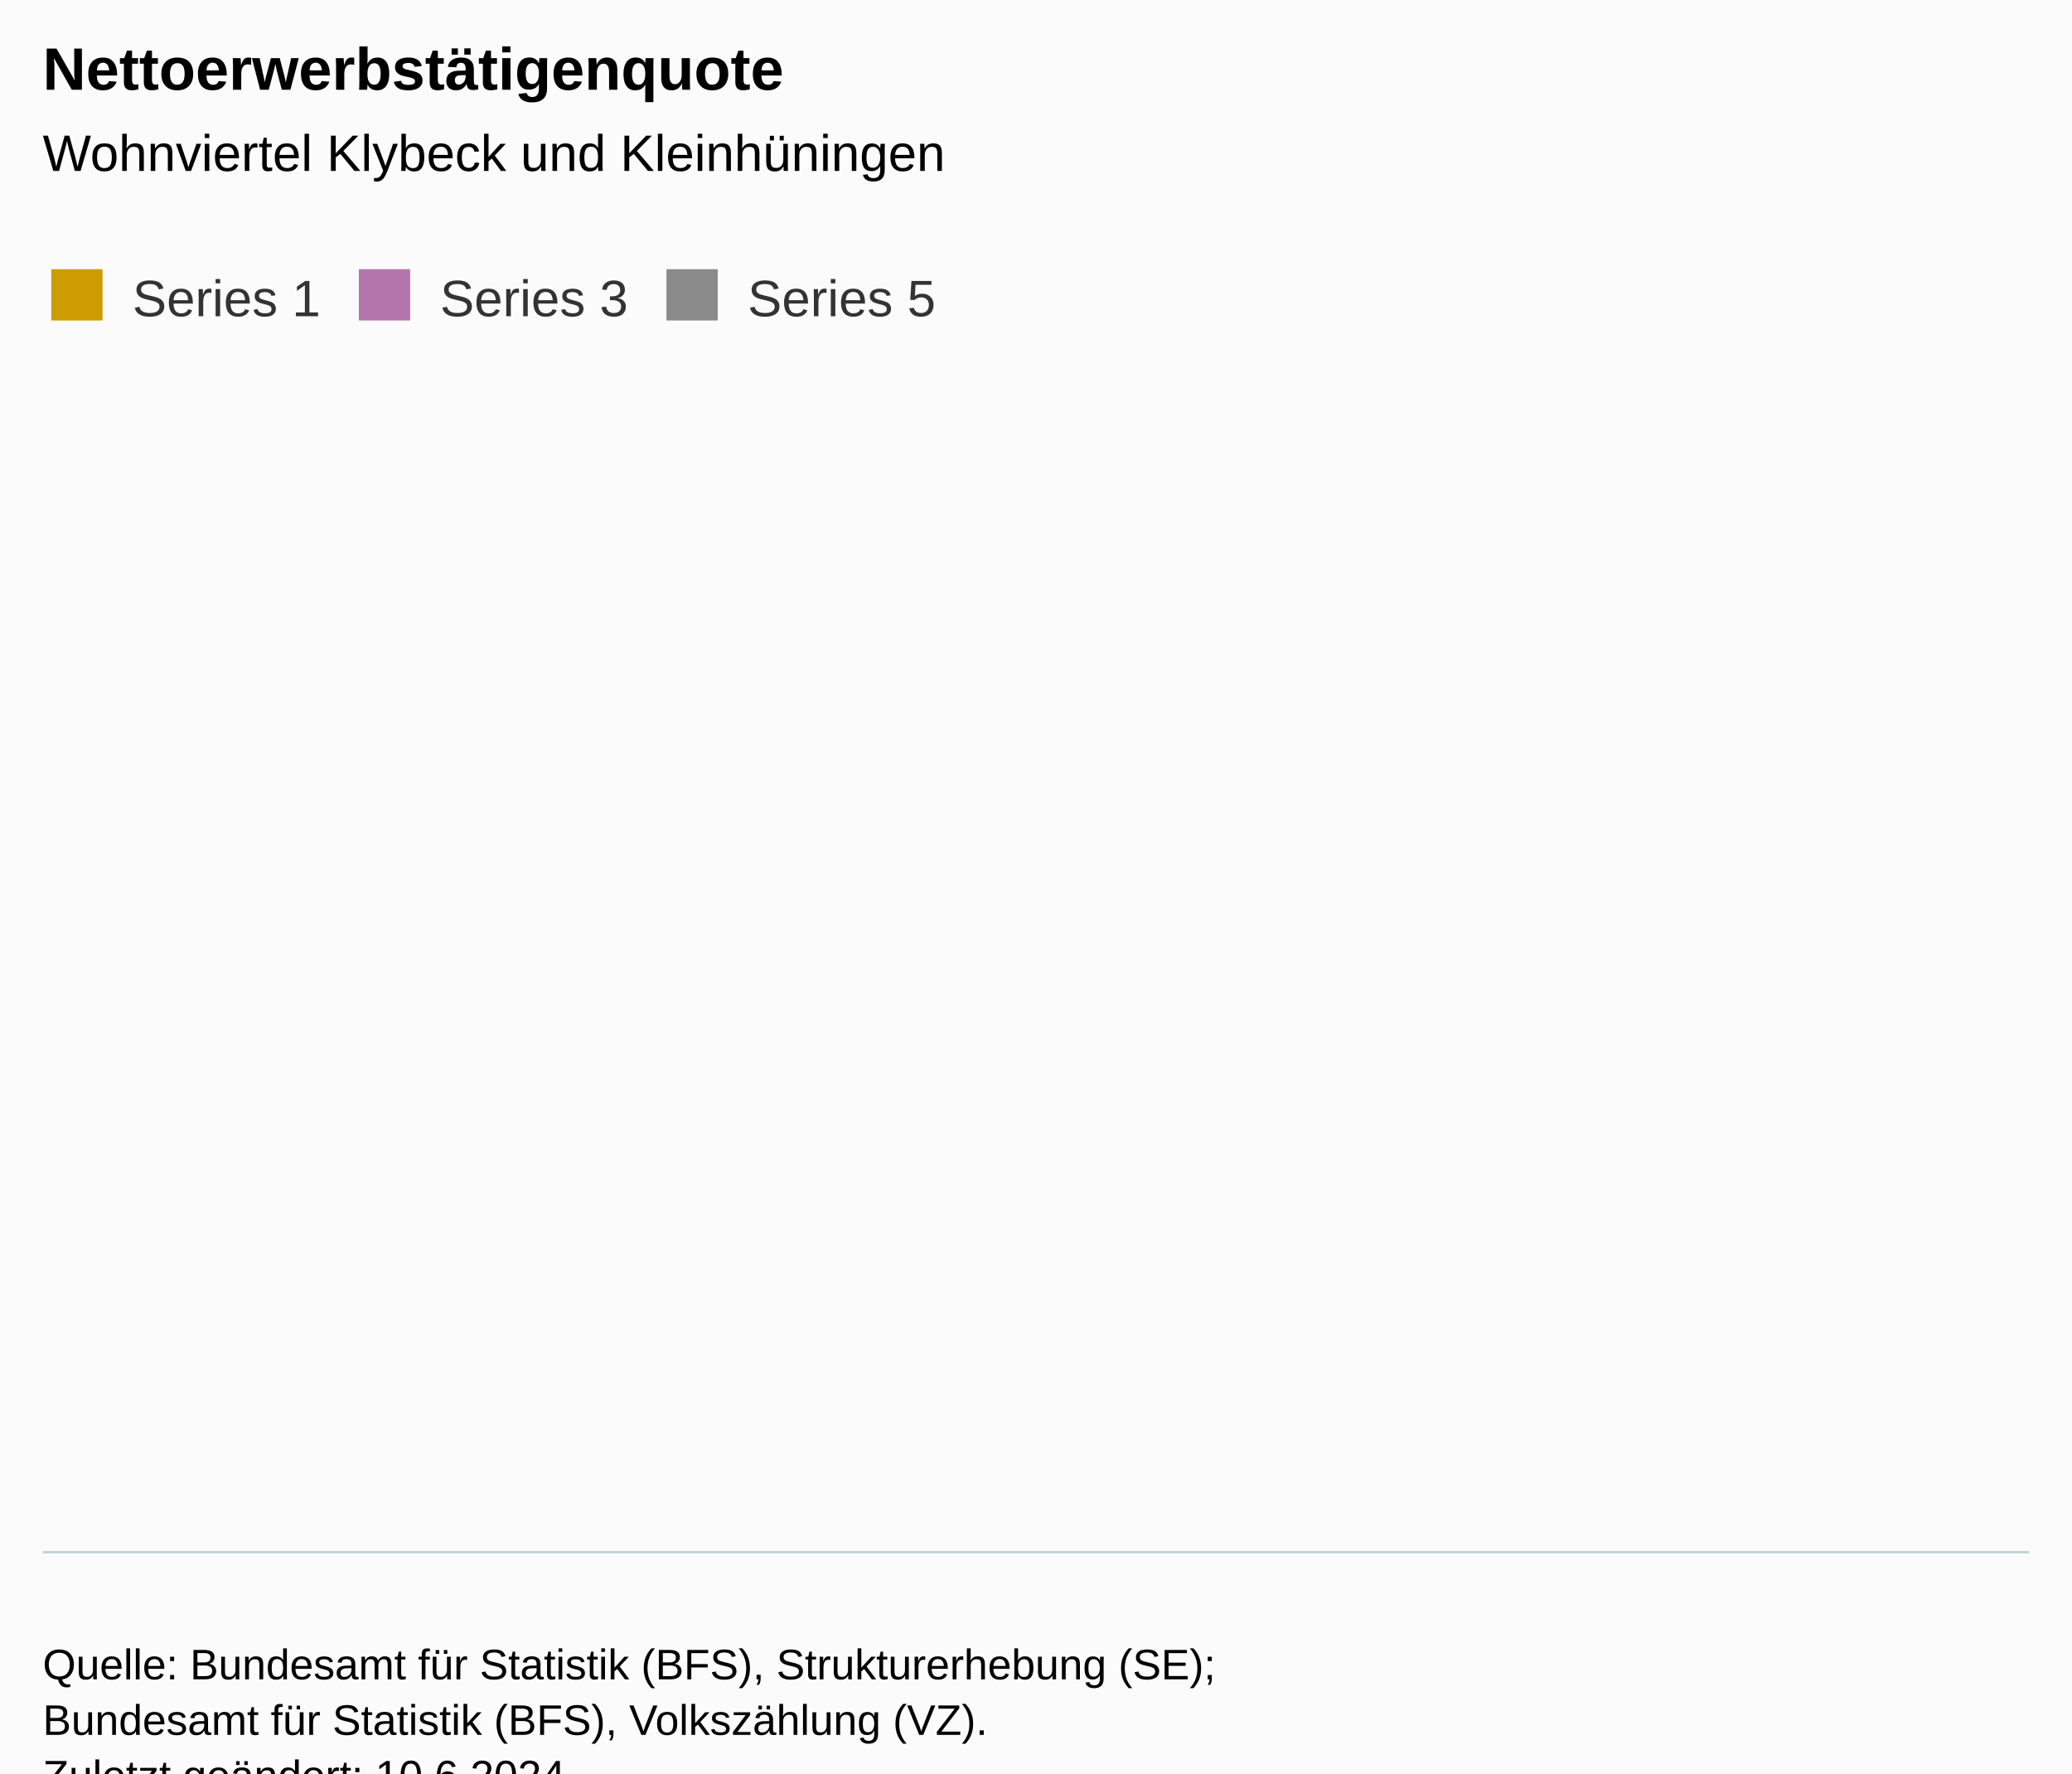
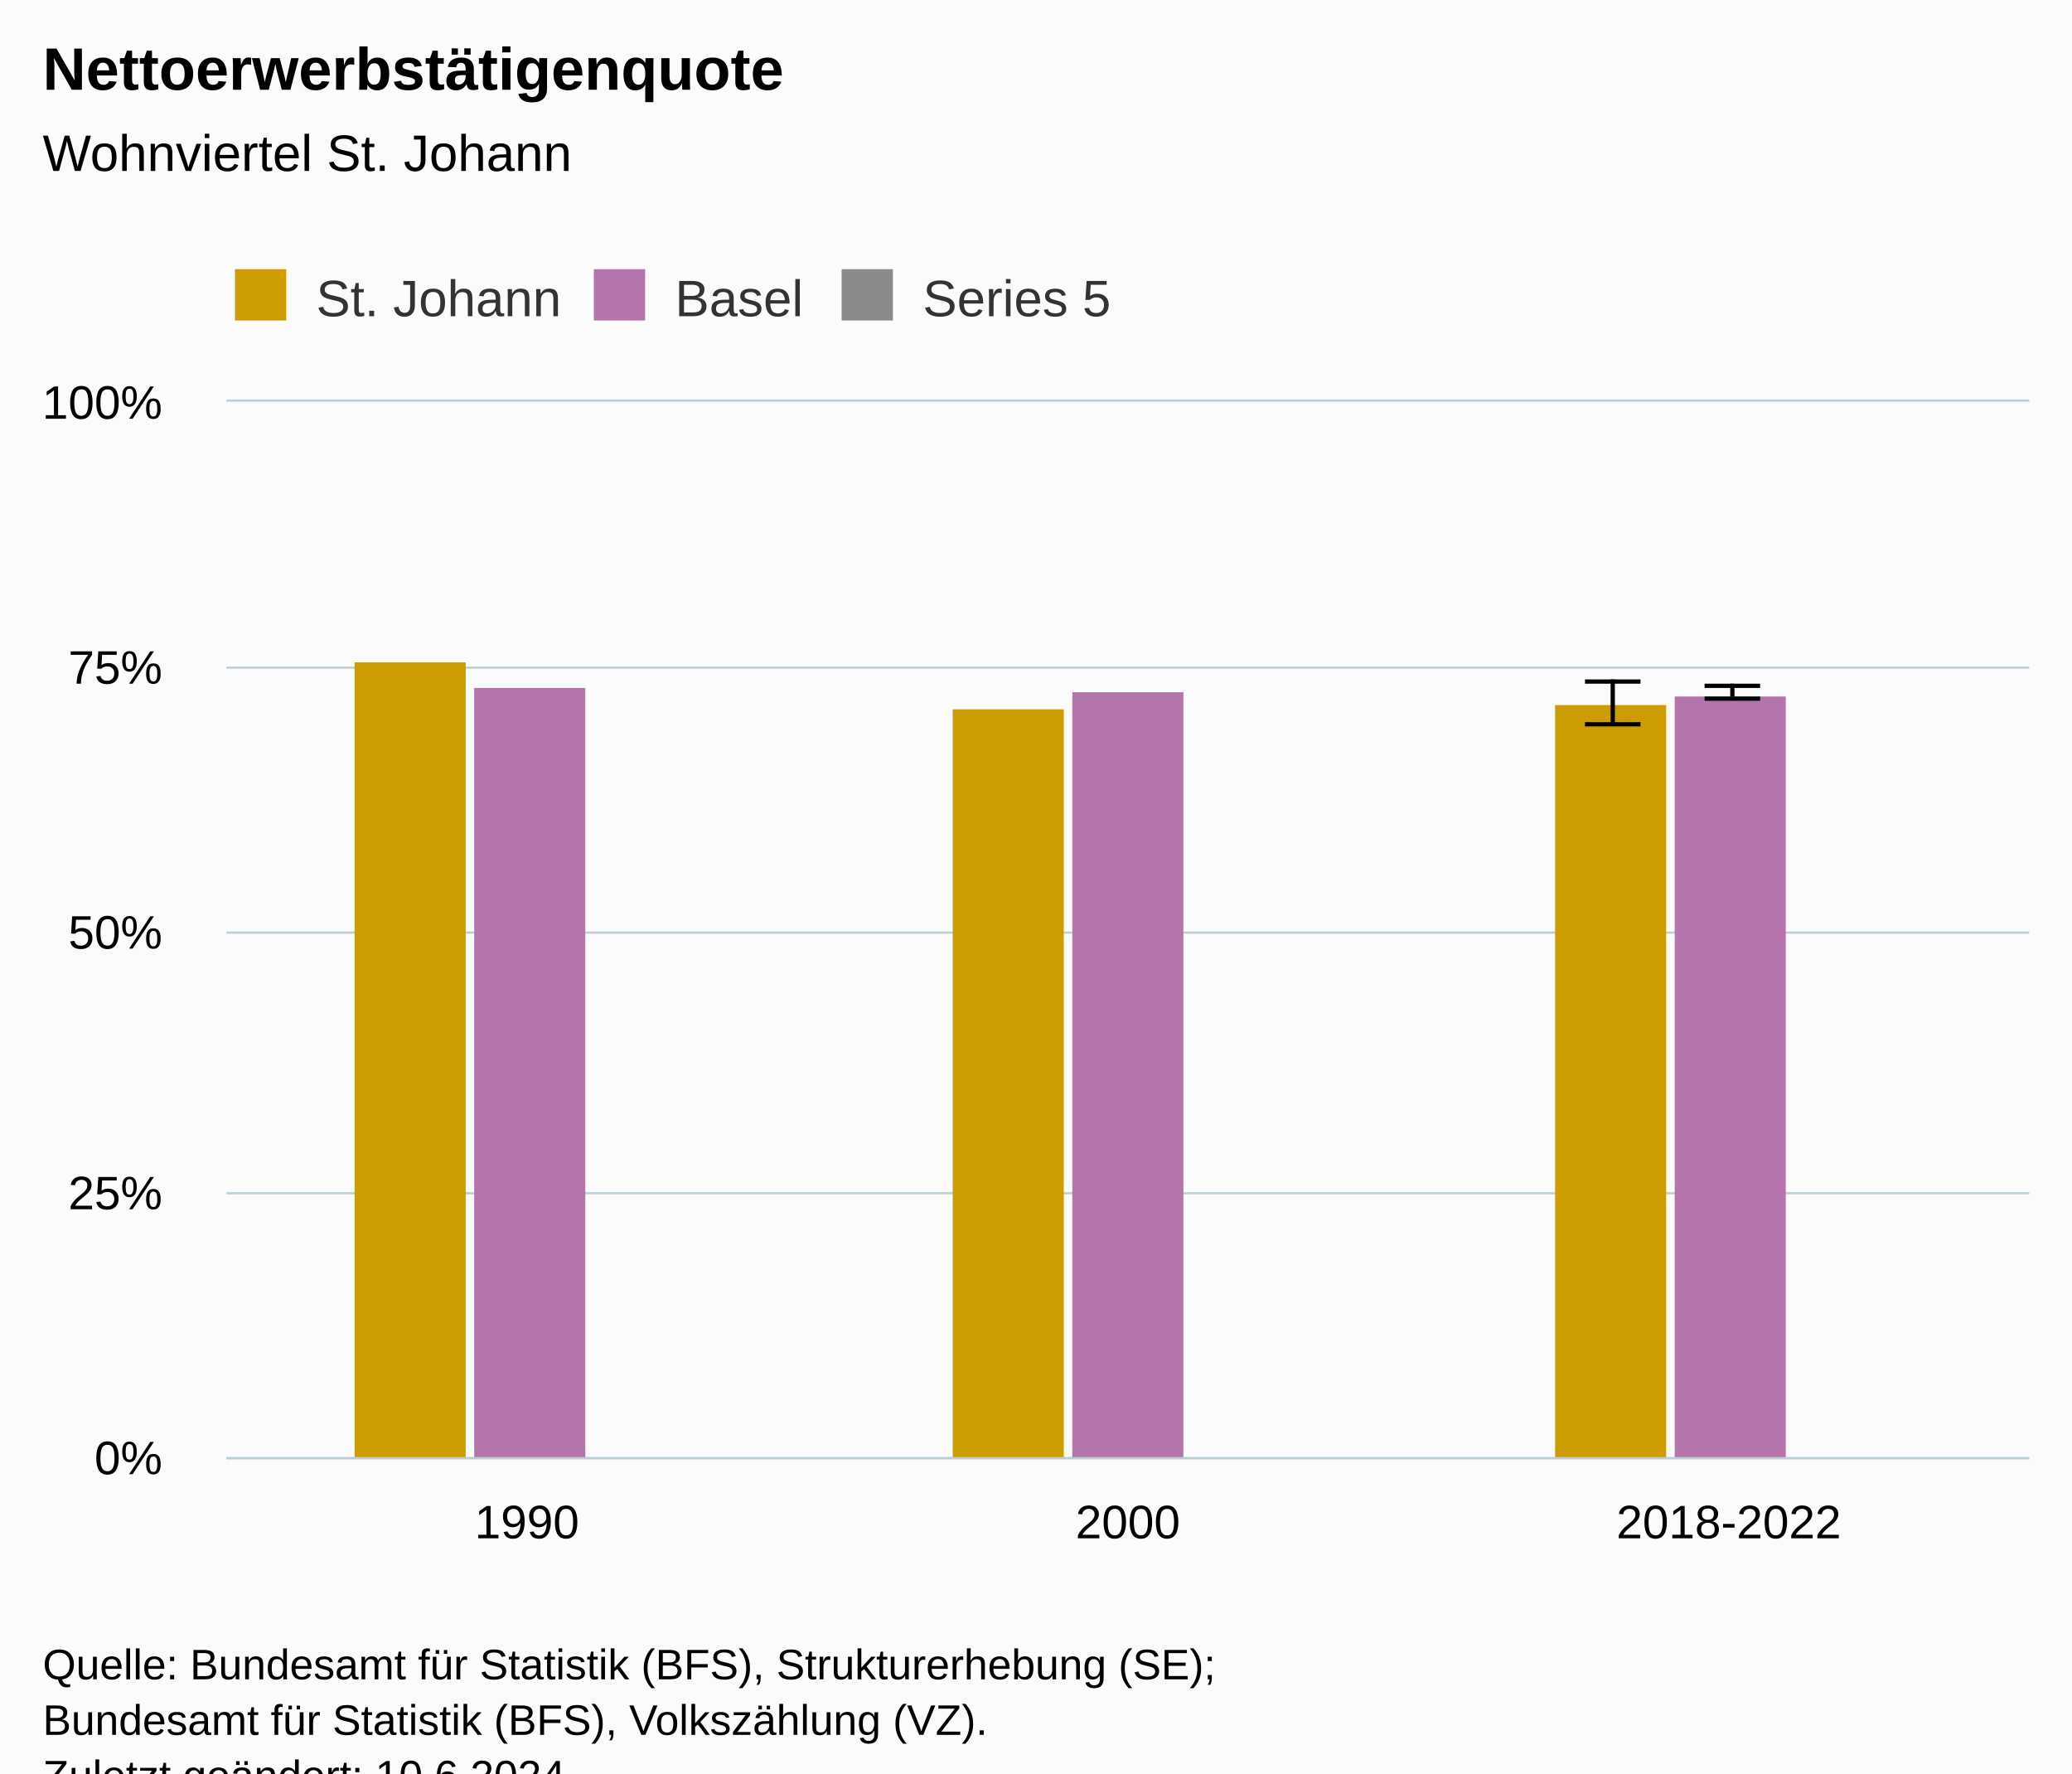
<svg xmlns="http://www.w3.org/2000/svg" version="1.1" class="highcharts-root" style="font-family:Arial;font-size:12px;" viewBox="0 0 485 415">
  <defs>
-     <clipPath id="highcharts-kdobv4u-7-">
-       <rect x="0" y="0" width="465" height="269" fill="none" />
+     <clipPath id="highcharts-r5f4prw-19-">
+       <rect x="0" y="0" width="422" height="247" fill="none" />
    </clipPath>
-     <clipPath id="highcharts-kdobv4u-8-">
-       <rect x="0" y="0" width="465" height="269" fill="none" />
+     <clipPath id="highcharts-r5f4prw-23-">
+       <rect x="0" y="0" width="422" height="247" fill="none" />
    </clipPath>
-     <clipPath id="highcharts-kdobv4u-9-">
-       <rect x="10" y="94" width="465" height="269" fill="none" />
+     <clipPath id="highcharts-r5f4prw-33-">
+       <rect x="53" y="94" width="422" height="247" fill="none" />
    </clipPath>
  </defs>
  <rect fill="#fbfbfb" class="highcharts-background" x="0" y="0" width="485" height="428" rx="0" ry="0" />
-   <rect fill="none" class="highcharts-plot-background" x="10" y="94" width="465" height="269" />
+   <rect fill="none" class="highcharts-plot-background" x="53" y="94" width="422" height="247" />
  <g class="highcharts-pane-group" data-z-index="0" />
-   <g class="highcharts-grid highcharts-xaxis-grid" data-z-index="1" />
-   <g class="highcharts-grid highcharts-yaxis-grid" data-z-index="1" />
-   <rect fill="none" class="highcharts-plot-border" data-z-index="1" x="10" y="94" width="465" height="269" />
+   <g class="highcharts-grid highcharts-xaxis-grid" data-z-index="1">
+     <path fill="none" data-z-index="1" class="highcharts-grid-line" d="M 193.5 94 L 193.5 341" opacity="1" />
+     <path fill="none" data-z-index="1" class="highcharts-grid-line" d="M 333.5 94 L 333.5 341" opacity="1" />
+     <path fill="none" data-z-index="1" class="highcharts-grid-line" d="M 474.5 94 L 474.5 341" opacity="1" />
+     <path fill="none" data-z-index="1" class="highcharts-grid-line" d="M 52.5 94 L 52.5 341" opacity="1" />
+   </g>
+   <g class="highcharts-grid highcharts-yaxis-grid" data-z-index="1">
+     <path fill="none" stroke="#B9CFD7" stroke-width="0.5" data-z-index="1" class="highcharts-grid-line" d="M 53 341.25 L 475 341.25" opacity="1" />
+     <path fill="none" stroke="#B9CFD7" stroke-width="0.5" data-z-index="1" class="highcharts-grid-line" d="M 53 279.25 L 475 279.25" opacity="1" />
+     <path fill="none" stroke="#B9CFD7" stroke-width="0.5" data-z-index="1" class="highcharts-grid-line" d="M 53 218.25 L 475 218.25" opacity="1" />
+     <path fill="none" stroke="#B9CFD7" stroke-width="0.5" data-z-index="1" class="highcharts-grid-line" d="M 53 156.25 L 475 156.25" opacity="1" />
+     <path fill="none" stroke="#B9CFD7" stroke-width="0.5" data-z-index="1" class="highcharts-grid-line" d="M 53 93.75 L 475 93.75" opacity="1" />
+   </g>
+   <rect fill="none" class="highcharts-plot-border" data-z-index="1" x="53" y="94" width="422" height="247" />
  <g class="highcharts-axis highcharts-xaxis" data-z-index="2">
-     <path fill="none" class="highcharts-axis-line" stroke="#B9CFD7" stroke-width="0.5" data-z-index="7" d="M 10 363.25 L 475 363.25" />
+     <path fill="none" class="highcharts-axis-line" stroke="#B9CFD7" stroke-width="0.5" data-z-index="7" d="M 53 341.25 L 475 341.25" />
  </g>
  <g class="highcharts-axis highcharts-yaxis" data-z-index="2">
-     <path fill="none" class="highcharts-axis-line" data-z-index="7" d="M 10 94 L 10 363" />
+     <path fill="none" class="highcharts-axis-line" data-z-index="7" d="M 53 94 L 53 341" />
  </g>
  <g class="highcharts-series-group" data-z-index="3">
-     <g class="highcharts-series highcharts-series-0 highcharts-column-series" data-z-index="0.1" opacity="1" transform="translate(10,94) scale(1 1)" clip-path="url(#highcharts-kdobv4u-8-)" />
-     <g class="highcharts-markers highcharts-series-0 highcharts-column-series" data-z-index="0.1" opacity="1" transform="translate(10,94) scale(1 1)" clip-path="none" />
-     <g class="highcharts-series highcharts-series-1 highcharts-errorbar-series" data-z-index="0.1" opacity="1" transform="translate(10,94) scale(1 1)" clip-path="url(#highcharts-kdobv4u-8-)" />
-     <g class="highcharts-markers highcharts-series-1 highcharts-errorbar-series" data-z-index="0.1" opacity="1" transform="translate(10,94) scale(1 1)" clip-path="none" />
-     <g class="highcharts-series highcharts-series-2 highcharts-column-series" data-z-index="0.1" opacity="1" transform="translate(10,94) scale(1 1)" clip-path="url(#highcharts-kdobv4u-8-)" />
-     <g class="highcharts-markers highcharts-series-2 highcharts-column-series" data-z-index="0.1" opacity="1" transform="translate(10,94) scale(1 1)" clip-path="none" />
-     <g class="highcharts-series highcharts-series-3 highcharts-errorbar-series" data-z-index="0.1" opacity="1" transform="translate(10,94) scale(1 1)" clip-path="url(#highcharts-kdobv4u-8-)" />
-     <g class="highcharts-markers highcharts-series-3 highcharts-errorbar-series" data-z-index="0.1" opacity="1" transform="translate(10,94) scale(1 1)" clip-path="none" />
-     <g class="highcharts-series highcharts-series-4 highcharts-column-series" data-z-index="0.1" opacity="1" transform="translate(10,94) scale(1 1)" clip-path="url(#highcharts-kdobv4u-8-)" />
-     <g class="highcharts-markers highcharts-series-4 highcharts-column-series" data-z-index="0.1" opacity="1" transform="translate(10,94) scale(1 1)" clip-path="none" />
-     <g class="highcharts-series highcharts-series-5 highcharts-errorbar-series" data-z-index="0.1" opacity="1" transform="translate(10,94) scale(1 1)" clip-path="url(#highcharts-kdobv4u-8-)" />
-     <g class="highcharts-markers highcharts-series-5 highcharts-errorbar-series" data-z-index="0.1" opacity="1" transform="translate(10,94) scale(1 1)" clip-path="none" />
+     <g class="highcharts-series highcharts-series-0 highcharts-column-series" data-z-index="0.1" opacity="1" transform="translate(53,94) scale(1 1)" clip-path="url(#highcharts-r5f4prw-23-)">
+       <rect x="30" y="61" width="26" height="187" fill="#cd9c00" opacity="1" class="highcharts-point" />
+       <rect x="170" y="72" width="26" height="176" fill="#cd9c00" opacity="1" class="highcharts-point" />
+       <rect x="311" y="71" width="26" height="177" fill="#cd9c00" opacity="1" class="highcharts-point" />
+     </g>
+     <g class="highcharts-markers highcharts-series-0 highcharts-column-series" data-z-index="0.1" opacity="1" transform="translate(53,94) scale(1 1)" clip-path="none" />
+     <g class="highcharts-series highcharts-series-1 highcharts-errorbar-series" data-z-index="0.1" opacity="1" transform="translate(53,94) scale(1 1)" clip-path="url(#highcharts-r5f4prw-23-)">
+       <g class="highcharts-point">
+         <path fill="none" class="highcharts-boxplot-stem" stroke="#000000" stroke-width="1" d="M 324.5 75 L 324.5 65 M 324.5 75 L 324.5 75" />
+         <path fill="none" class="highcharts-boxplot-whisker" stroke="#000000" stroke-width="1" d="M 318 65.5 L 331 65.5 M 318 75.5 L 331 75.5" />
+         <path fill="none" class="highcharts-boxplot-median" stroke="#000000" stroke-width="2" d="M 0 0" />
+       </g>
+     </g>
+     <g class="highcharts-markers highcharts-series-1 highcharts-errorbar-series" data-z-index="0.1" opacity="1" transform="translate(53,94) scale(1 1)" clip-path="none" />
+     <g class="highcharts-series highcharts-series-2 highcharts-column-series" data-z-index="0.1" opacity="1" transform="translate(53,94) scale(1 1)" clip-path="url(#highcharts-r5f4prw-23-)">
+       <rect x="58" y="67" width="26" height="181" fill="#b375ab" opacity="1" class="highcharts-point" />
+       <rect x="198" y="68" width="26" height="180" fill="#b375ab" opacity="1" class="highcharts-point" />
+       <rect x="339" y="69" width="26" height="179" fill="#b375ab" opacity="1" class="highcharts-point" />
+     </g>
+     <g class="highcharts-markers highcharts-series-2 highcharts-column-series" data-z-index="0.1" opacity="1" transform="translate(53,94) scale(1 1)" clip-path="none" />
+     <g class="highcharts-series highcharts-series-3 highcharts-errorbar-series" data-z-index="0.1" opacity="1" transform="translate(53,94) scale(1 1)" clip-path="url(#highcharts-r5f4prw-23-)">
+       <g class="highcharts-point">
+         <path fill="none" class="highcharts-boxplot-stem" stroke="#000000" stroke-width="1" d="M 352.5 69 L 352.5 66 M 352.5 69 L 352.5 69" />
+         <path fill="none" class="highcharts-boxplot-whisker" stroke="#000000" stroke-width="1" d="M 346 66.5 L 359 66.5 M 346 69.5 L 359 69.5" />
+         <path fill="none" class="highcharts-boxplot-median" stroke="#000000" stroke-width="2" d="M 0 0" />
+       </g>
+     </g>
+     <g class="highcharts-markers highcharts-series-3 highcharts-errorbar-series" data-z-index="0.1" opacity="1" transform="translate(53,94) scale(1 1)" clip-path="none" />
+     <g class="highcharts-series highcharts-series-4 highcharts-column-series" data-z-index="0.1" opacity="1" transform="translate(53,94) scale(1 1)" clip-path="url(#highcharts-r5f4prw-23-)" />
+     <g class="highcharts-markers highcharts-series-4 highcharts-column-series" data-z-index="0.1" opacity="1" transform="translate(53,94) scale(1 1)" clip-path="none" />
+     <g class="highcharts-series highcharts-series-5 highcharts-errorbar-series" data-z-index="0.1" opacity="1" transform="translate(53,94) scale(1 1)" clip-path="url(#highcharts-r5f4prw-23-)" />
+     <g class="highcharts-markers highcharts-series-5 highcharts-errorbar-series" data-z-index="0.1" opacity="1" transform="translate(53,94) scale(1 1)" clip-path="none" />
  </g>
  <text x="10" text-anchor="start" class="highcharts-title" data-z-index="4" style="color:#000000;font-size:14px;font-weight:bold;fill:#000000;" y="21">
    <tspan>Nettoerwerbstätigenquote</tspan>
  </text>
  <text x="10" text-anchor="start" class="highcharts-subtitle" data-z-index="4" style="color:#000000;font-size:12px;font-weight:normal;fill:#000000;" y="40">
-     <tspan>Wohnviertel Klybeck und Kleinhüningen</tspan>
+     <tspan>Wohnviertel St. Johann</tspan>
  </text>
  <text x="10" text-anchor="start" class="highcharts-caption" data-z-index="4" style="color:#666666;fill:#666666;" y="375" />
-   <g class="highcharts-legend" data-z-index="7" transform="translate(2,56)">
-     <rect fill="none" class="highcharts-legend-box" rx="0" ry="0" x="0" y="0" width="227" height="26" visibility="visible" />
+   <g class="highcharts-legend" data-z-index="7" transform="translate(45,56)">
+     <rect fill="none" class="highcharts-legend-box" rx="0" ry="0" x="0" y="0" width="225" height="26" visibility="visible" />
    <g data-z-index="1">
      <g>
        <g class="highcharts-legend-item highcharts-column-series highcharts-color-undefined highcharts-series-0" data-z-index="1" transform="translate(8,3)">
          <text x="21" style="color:#333333;cursor:pointer;font-size:12px;font-weight:normal;fill:#333333;" text-anchor="start" data-z-index="2" y="15">
-             <tspan>Series 1</tspan>
+             <tspan>St. Johann</tspan>
          </text>
          <rect x="2" y="4" width="12" height="12" fill="#cd9c00" class="highcharts-point" data-z-index="3" />
        </g>
-         <g class="highcharts-legend-item highcharts-column-series highcharts-color-undefined highcharts-series-2" data-z-index="1" transform="translate(80,3)">
+         <g class="highcharts-legend-item highcharts-column-series highcharts-color-undefined highcharts-series-2" data-z-index="1" transform="translate(92,3)">
          <text x="21" y="15" style="color:#333333;cursor:pointer;font-size:12px;font-weight:normal;fill:#333333;" text-anchor="start" data-z-index="2">
-             <tspan>Series 3</tspan>
+             <tspan>Basel</tspan>
          </text>
          <rect x="2" y="4" width="12" height="12" fill="#b375ab" class="highcharts-point" data-z-index="3" />
        </g>
-         <g class="highcharts-legend-item highcharts-column-series highcharts-color-undefined highcharts-series-4" data-z-index="1" transform="translate(152,3)">
+         <g class="highcharts-legend-item highcharts-column-series highcharts-color-undefined highcharts-series-4" data-z-index="1" transform="translate(150,3)">
          <text x="21" y="15" style="color:#333333;cursor:pointer;font-size:12px;font-weight:normal;fill:#333333;" text-anchor="start" data-z-index="2">
            <tspan>Series 5</tspan>
          </text>
          <rect x="2" y="4" width="12" height="12" fill="#8A8A8A" class="highcharts-point" data-z-index="3" />
        </g>
      </g>
    </g>
  </g>
-   <g class="highcharts-axis-labels highcharts-xaxis-labels" data-z-index="7" />
-   <g class="highcharts-axis-labels highcharts-yaxis-labels" data-z-index="7" />
+   <g class="highcharts-axis-labels highcharts-xaxis-labels" data-z-index="7">
+     <text x="123.333" style="color:#000000;cursor:default;font-size:11px;fill:#000000;" text-anchor="middle" transform="translate(0,0)" y="360" opacity="1">1990</text>
+     <text x="264" style="color:#000000;cursor:default;font-size:11px;fill:#000000;" text-anchor="middle" transform="translate(0,0)" y="360" opacity="1">2000</text>
+     <text x="404.667" style="color:#000000;cursor:default;font-size:11px;fill:#000000;" text-anchor="middle" transform="translate(0,0)" y="360" opacity="1">2018-2022</text>
+   </g>
+   <g class="highcharts-axis-labels highcharts-yaxis-labels" data-z-index="7">
+     <text x="38" style="color:#000000;cursor:default;font-size:11px;fill:#000000;" text-anchor="end" transform="translate(0,0)" y="345" opacity="1">0%</text>
+     <text x="38" style="color:#000000;cursor:default;font-size:11px;fill:#000000;" text-anchor="end" transform="translate(0,0)" y="283" opacity="1">25%</text>
+     <text x="38" style="color:#000000;cursor:default;font-size:11px;fill:#000000;" text-anchor="end" transform="translate(0,0)" y="222" opacity="1">50%</text>
+     <text x="38" style="color:#000000;cursor:default;font-size:11px;fill:#000000;" text-anchor="end" transform="translate(0,0)" y="160" opacity="1">75%</text>
+     <text x="38" style="color:#000000;cursor:default;font-size:11px;fill:#000000;" text-anchor="end" transform="translate(0,0)" y="98" opacity="1">100%</text>
+   </g>
  <text x="10" class="highcharts-credits" text-anchor="start" data-z-index="8" style="cursor:default;color:#000000;font-size:10px;fill:#000000;" y="393">
    <tspan>Quelle: Bundesamt für Statistik (BFS), Strukturerhebung (SE);</tspan>
    <tspan x="10" dy="13">Bundesamt für Statistik (BFS), Volkszählung (VZ).</tspan>
    <tspan x="10" dy="13">Zuletzt geändert: 10.6.2024</tspan>
  </text>
-   <g class="highcharts-control-points" data-z-index="99" clip-path="url(#highcharts-kdobv4u-9-)" />
+   <g class="highcharts-control-points" data-z-index="99" clip-path="url(#highcharts-r5f4prw-33-)" />
</svg>
